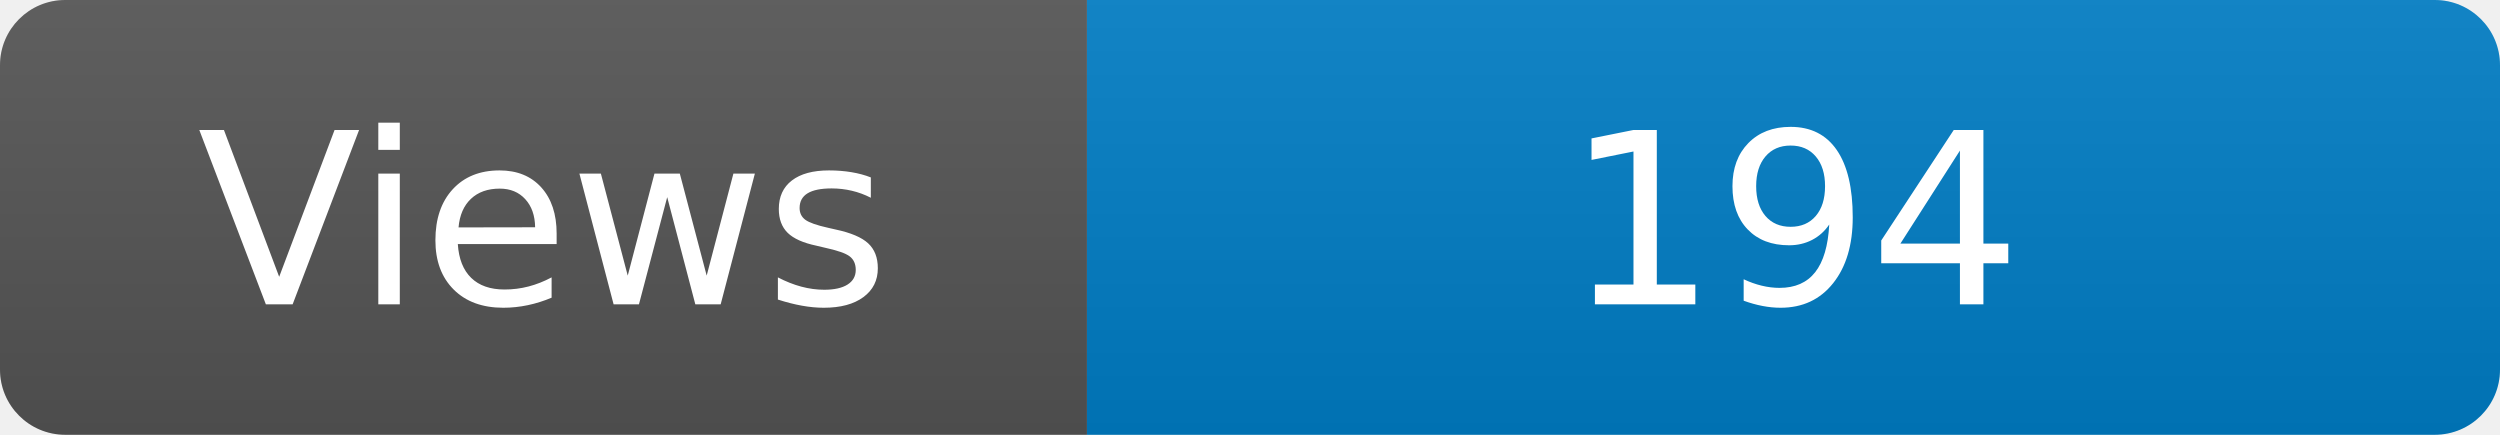
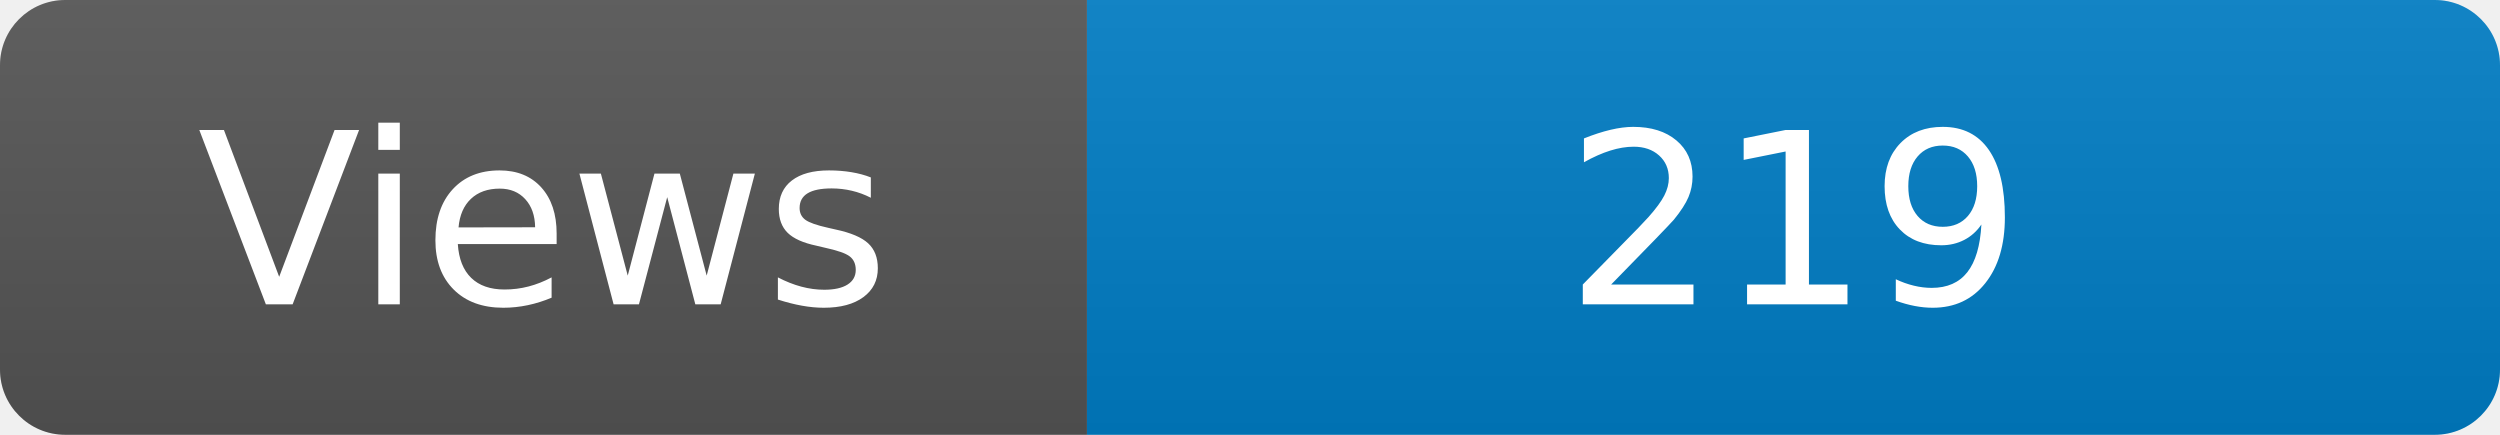
<svg xmlns="http://www.w3.org/2000/svg" width="115" height="20" role="img" aria-label="Maintained?: yes">
  <linearGradient id="s" x2="0" y2="100%">
    <stop offset="0" stop-color="#bbb" stop-opacity=".1" />
    <stop offset="1" stop-opacity=".1" />
  </linearGradient>
  <clipPath id="r">
    <rect width="115" height="20" rx="3" fill="#fff" />
  </clipPath>
  <g clip-path="url(#r)">
    <rect width="50" height="20" fill="#555" />
    <rect x="50" width="160" height="20" fill="#007ec6" />
    <rect width="115" height="20" fill="url(#s)" />
  </g>
  <g fill="#fff" text-anchor="middle" font-family="Verdana,Geneva,DejaVu Sans,sans-serif" font-size="110">
    <text x="250" y="140" transform="scale(.1)" fill="#fff">Views</text>
-     <text x="825" y="140" transform="scale(.1)" fill="#fff">194</text>
+     <text x="825" y="140" transform="scale(.1)" fill="#fff">219</text>
  </g>
</svg>
